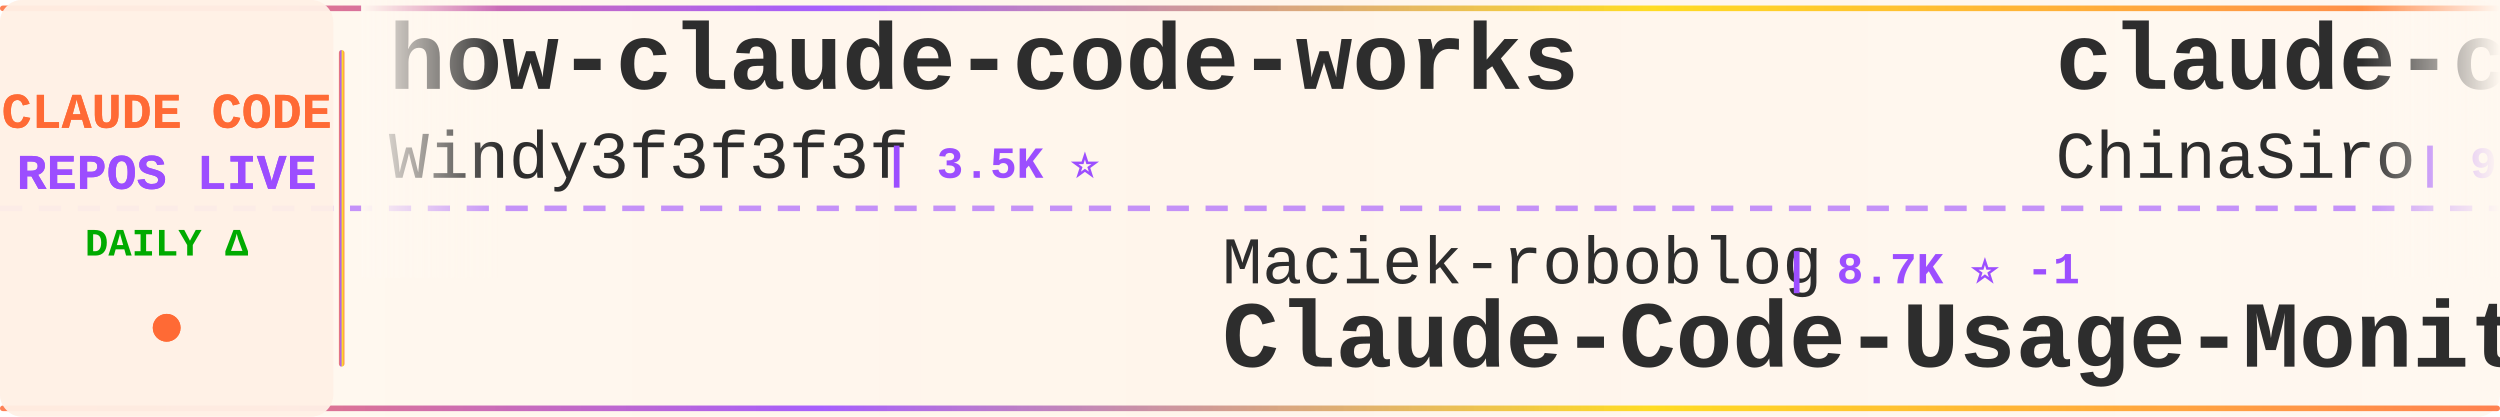
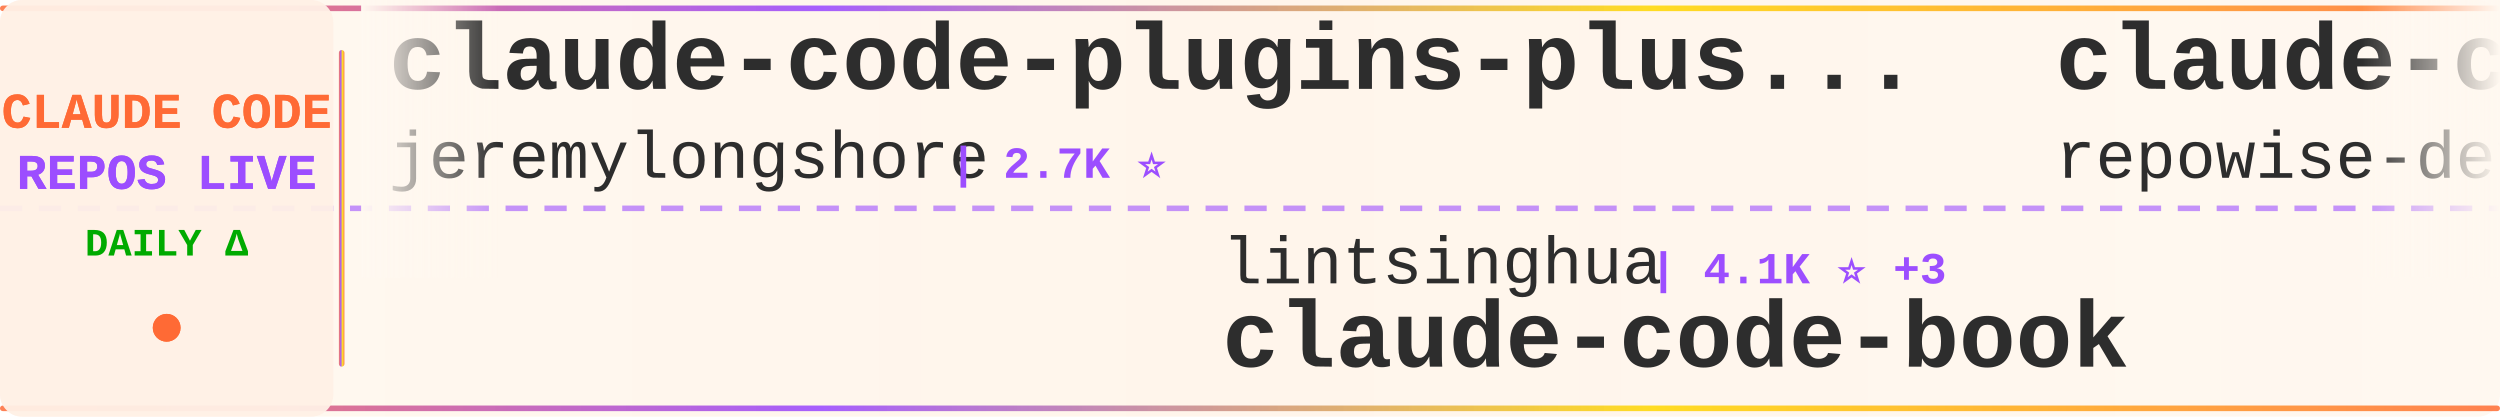
<svg xmlns="http://www.w3.org/2000/svg" width="900" height="150">
  <defs>
    <linearGradient id="tickerBg" x1="0%" y1="0%" x2="100%" y2="0%">
      <stop offset="0%" style="stop-color:#fff8f0;stop-opacity:0.98" />
      <stop offset="50%" style="stop-color:#fff5eb;stop-opacity:1" />
      <stop offset="100%" style="stop-color:#fff8f0;stop-opacity:0.98" />
    </linearGradient>
    <linearGradient id="borderGrad" x1="0%" y1="0%" x2="100%" y2="0%">
      <stop offset="0%" style="stop-color:#FF6B35;stop-opacity:0.85">
        <animate attributeName="stop-opacity" values="0.85;1;0.85" dur="2s" repeatCount="indefinite" />
      </stop>
      <stop offset="33%" style="stop-color:#9C4EFF;stop-opacity:0.9">
        <animate attributeName="stop-opacity" values="0.9;1;0.9" dur="2.2s" repeatCount="indefinite" />
      </stop>
      <stop offset="66%" style="stop-color:#FFD700;stop-opacity:0.85">
        <animate attributeName="stop-opacity" values="0.85;1;0.85" dur="1.8s" repeatCount="indefinite" />
      </stop>
      <stop offset="100%" style="stop-color:#FF6B35;stop-opacity:0.85">
        <animate attributeName="stop-opacity" values="0.85;1;0.85" dur="2s" repeatCount="indefinite" />
      </stop>
    </linearGradient>
    <filter id="textGlow">
      <feGaussianBlur stdDeviation="0.15" result="coloredBlur" />
      <feMerge>
        <feMergeNode in="coloredBlur" />
        <feMergeNode in="SourceGraphic" />
      </feMerge>
    </filter>
    <filter id="metricGlow">
      <feGaussianBlur stdDeviation="0.2" result="coloredBlur" />
      <feMerge>
        <feMergeNode in="coloredBlur" />
        <feMergeNode in="SourceGraphic" />
      </feMerge>
    </filter>
    <linearGradient id="leftFade" x1="0%" y1="0%" x2="100%" y2="0%">
      <stop offset="0%" style="stop-color:#fff8f0;stop-opacity:1" />
      <stop offset="100%" style="stop-color:#fff8f0;stop-opacity:0" />
    </linearGradient>
    <linearGradient id="rightFade" x1="0%" y1="0%" x2="100%" y2="0%">
      <stop offset="0%" style="stop-color:#fff8f0;stop-opacity:0" />
      <stop offset="100%" style="stop-color:#fff8f0;stop-opacity:1" />
    </linearGradient>
  </defs>
  <rect width="900" height="150" fill="url(#tickerBg)" rx="8" />
  <rect x="0" y="2" width="900" height="2" fill="url(#borderGrad)" rx="1" />
  <rect x="0" y="146" width="900" height="2" fill="url(#borderGrad)" rx="1" />
  <line x1="0" y1="75" x2="900" y2="75" stroke="#9C4EFF" stroke-width="2" stroke-dasharray="8 6" opacity="0.6" />
  <rect x="0" y="0" width="120" height="150" fill="#fff0e6" opacity="0.95" rx="8" />
  <text x="60" y="46" font-family="'Courier New', monospace" font-size="18" font-weight="bold" fill="#FF6B35" text-anchor="middle" filter="url(#textGlow)">
    CLAUDE CODE
  </text>
  <text x="60" y="68" font-family="'Courier New', monospace" font-size="18" font-weight="bold" fill="#9C4EFF" text-anchor="middle" filter="url(#textGlow)">
    REPOS LIVE
  </text>
  <text x="60" y="92" font-family="'Courier New', monospace" font-size="14" font-weight="bold" fill="#00aa00" text-anchor="middle">
    DAILY Δ
  </text>
  <circle cx="60" cy="118" r="5" fill="#FF6B35" filter="url(#metricGlow)">
    <animate attributeName="r" values="4;6;4" dur="1.5s" repeatCount="indefinite" />
    <animate attributeName="opacity" values="0.6;1;0.6" dur="1.5s" repeatCount="indefinite" />
  </circle>
  <rect x="122" y="18" width="2" height="114" fill="url(#borderGrad)" rx="1" />
  <clipPath id="tickerClip">
    <rect x="130" y="0" width="770" height="150" />
  </clipPath>
  <g clip-path="url(#tickerClip)">
    <g id="tickerItems">
      <animateTransform attributeName="transform" attributeType="XML" type="translate" from="0 0" to="-3000 0" dur="54s" repeatCount="indefinite" />
      <g transform="translate(0, 0)">
-         <text x="140" y="32" font-family="'Courier New', monospace" font-size="34" font-weight="bold" fill="#2d2d2d">how-claude-code-works</text>
-         <text x="140" y="64" font-family="'Courier New', monospace" font-size="24" font-weight="normal" fill="#2d2d2d" opacity="1.0">Windy3f3f3f3f</text>
-         <text x="318" y="64" font-family="'Courier New', monospace" font-size="16" font-weight="bold" fill="#9C4EFF"> | 3.5K ⭐</text>
+         <text x="140" y="32" font-family="'Courier New', monospace" font-size="34" font-weight="bold" fill="#2d2d2d">claude-code-plugins-plus...</text>
+         <text x="140" y="64" font-family="'Courier New', monospace" font-size="24" font-weight="normal" fill="#2d2d2d" opacity="1.0">jeremylongshore</text>
+         <text x="342" y="64" font-family="'Courier New', monospace" font-size="16" font-weight="bold" fill="#9C4EFF"> | 2.7K ⭐</text>
      </g>
      <g transform="translate(300, 0)">
-         <text x="140" y="102" font-family="'Courier New', monospace" font-size="24" font-weight="normal" fill="#2d2d2d" opacity="1.0">Maciek-roboblog</text>
-         <text x="342" y="102" font-family="'Courier New', monospace" font-size="16" font-weight="bold" fill="#9C4EFF"> | 8.7K ⭐ -1</text>
-         <text x="140" y="132" font-family="'Courier New', monospace" font-size="34" font-weight="bold" fill="#2d2d2d">Claude-Code-Usage-Monito...</text>
+         <text x="140" y="102" font-family="'Courier New', monospace" font-size="24" font-weight="normal" fill="#2d2d2d" opacity="1.0">lintsinghua</text>
+         <text x="294" y="102" font-family="'Courier New', monospace" font-size="16" font-weight="bold" fill="#9C4EFF"> | 4.1K ⭐ +3</text>
+         <text x="140" y="132" font-family="'Courier New', monospace" font-size="34" font-weight="bold" fill="#2d2d2d">claude-code-book</text>
      </g>
      <g transform="translate(600, 0)">
-         <text x="140" y="32" font-family="'Courier New', monospace" font-size="34" font-weight="bold" fill="#2d2d2d">claude-code-sourcemap</text>
-         <text x="140" y="64" font-family="'Courier New', monospace" font-size="24" font-weight="normal" fill="#2d2d2d" opacity="1.0">ChinaSiro</text>
-         <text x="270" y="64" font-family="'Courier New', monospace" font-size="16" font-weight="bold" fill="#9C4EFF"> | 9.6K ⭐</text>
+         <text x="140" y="32" font-family="'Courier New', monospace" font-size="34" font-weight="bold" fill="#2d2d2d">claude-code-prompts</text>
+         <text x="140" y="64" font-family="'Courier New', monospace" font-size="24" font-weight="normal" fill="#2d2d2d" opacity="1.0">repowise-dev</text>
+         <text x="306" y="64" font-family="'Courier New', monospace" font-size="16" font-weight="bold" fill="#9C4EFF"> | 1.2K ⭐</text>
      </g>
      <g transform="translate(900, 0)">
-         <text x="140" y="102" font-family="'Courier New', monospace" font-size="24" font-weight="normal" fill="#2d2d2d" opacity="1.0">davila7</text>
-         <text x="246" y="102" font-family="'Courier New', monospace" font-size="16" font-weight="bold" fill="#9C4EFF"> | 30.4K ⭐ +3</text>
-         <text x="140" y="132" font-family="'Courier New', monospace" font-size="34" font-weight="bold" fill="#2d2d2d">claude-code-templates</text>
+         <text x="140" y="102" font-family="'Courier New', monospace" font-size="24" font-weight="normal" fill="#2d2d2d" opacity="1.0">lorryjovens-hub</text>
+         <text x="342" y="102" font-family="'Courier New', monospace" font-size="16" font-weight="bold" fill="#9C4EFF"> | 1.7K ⭐</text>
+         <text x="140" y="132" font-family="'Courier New', monospace" font-size="34" font-weight="bold" fill="#2d2d2d">claude-code-rust</text>
      </g>
      <g transform="translate(1200, 0)">
-         <text x="140" y="32" font-family="'Courier New', monospace" font-size="34" font-weight="bold" fill="#2d2d2d">skills</text>
-         <text x="140" y="64" font-family="'Courier New', monospace" font-size="24" font-weight="normal" fill="#2d2d2d" opacity="1.0">anthropics</text>
-         <text x="282" y="64" font-family="'Courier New', monospace" font-size="16" font-weight="bold" fill="#9C4EFF"> | 171.4K ⭐ +9</text>
+         <text x="140" y="32" font-family="'Courier New', monospace" font-size="34" font-weight="bold" fill="#2d2d2d">claude-code-reverse</text>
+         <text x="140" y="64" font-family="'Courier New', monospace" font-size="24" font-weight="normal" fill="#2d2d2d" opacity="1.0">Yuyz0112</text>
+         <text x="258" y="64" font-family="'Courier New', monospace" font-size="16" font-weight="bold" fill="#9C4EFF"> | 2.4K ⭐</text>
      </g>
      <g transform="translate(1500, 0)">
-         <text x="140" y="102" font-family="'Courier New', monospace" font-size="24" font-weight="normal" fill="#2d2d2d" opacity="1.0">ponponon</text>
-         <text x="258" y="102" font-family="'Courier New', monospace" font-size="16" font-weight="bold" fill="#9C4EFF"> | 2.3K ⭐</text>
-         <text x="140" y="132" font-family="'Courier New', monospace" font-size="34" font-weight="bold" fill="#2d2d2d">claude_code_src</text>
+         <text x="140" y="102" font-family="'Courier New', monospace" font-size="24" font-weight="normal" fill="#2d2d2d" opacity="1.0">https-deeplearning-ai</text>
+         <text x="414" y="102" font-family="'Courier New', monospace" font-size="16" font-weight="bold" fill="#9C4EFF"> | 544 ⭐</text>
+         <text x="140" y="132" font-family="'Courier New', monospace" font-size="34" font-weight="bold" fill="#2d2d2d">sc-claude-code-files</text>
      </g>
      <g transform="translate(1800, 0)">
-         <text x="140" y="32" font-family="'Courier New', monospace" font-size="34" font-weight="bold" fill="#2d2d2d">claude-code-settings</text>
-         <text x="140" y="64" font-family="'Courier New', monospace" font-size="24" font-weight="normal" fill="#2d2d2d" opacity="1.0">feiskyer</text>
-         <text x="258" y="64" font-family="'Courier New', monospace" font-size="16" font-weight="bold" fill="#9C4EFF"> | 1.6K ⭐</text>
+         <text x="140" y="32" font-family="'Courier New', monospace" font-size="34" font-weight="bold" fill="#2d2d2d">Claude-Code</text>
+         <text x="140" y="64" font-family="'Courier New', monospace" font-size="24" font-weight="normal" fill="#2d2d2d" opacity="1.0">pengchengneo</text>
+         <text x="306" y="64" font-family="'Courier New', monospace" font-size="16" font-weight="bold" fill="#9C4EFF"> | 1.8K ⭐</text>
      </g>
      <g transform="translate(2100, 0)">
-         <text x="140" y="102" font-family="'Courier New', monospace" font-size="24" font-weight="normal" fill="#2d2d2d" opacity="1.0">zstmfhy</text>
-         <text x="246" y="102" font-family="'Courier New', monospace" font-size="16" font-weight="bold" fill="#9C4EFF"> | 190 ⭐</text>
-         <text x="140" y="132" font-family="'Courier New', monospace" font-size="34" font-weight="bold" fill="#2d2d2d">Claude-code</text>
+         <text x="140" y="102" font-family="'Courier New', monospace" font-size="24" font-weight="normal" fill="#2d2d2d" opacity="1.0">xu-xiang</text>
+         <text x="258" y="102" font-family="'Courier New', monospace" font-size="16" font-weight="bold" fill="#9C4EFF"> | 1.9K ⭐ +1</text>
+         <text x="140" y="132" font-family="'Courier New', monospace" font-size="34" font-weight="bold" fill="#2d2d2d">everything-claude-code-z...</text>
      </g>
      <g transform="translate(2400, 0)">
-         <text x="140" y="32" font-family="'Courier New', monospace" font-size="34" font-weight="bold" fill="#2d2d2d">claude-code-proxy</text>
-         <text x="140" y="64" font-family="'Courier New', monospace" font-size="24" font-weight="normal" fill="#2d2d2d" opacity="1.0">1rgs</text>
-         <text x="210" y="64" font-family="'Courier New', monospace" font-size="16" font-weight="bold" fill="#9C4EFF"> | 3.7K ⭐ +1</text>
+         <text x="140" y="32" font-family="'Courier New', monospace" font-size="34" font-weight="bold" fill="#2d2d2d">claude-code-telegram</text>
+         <text x="140" y="64" font-family="'Courier New', monospace" font-size="24" font-weight="normal" fill="#2d2d2d" opacity="1.0">RichardAtCT</text>
+         <text x="294" y="64" font-family="'Courier New', monospace" font-size="16" font-weight="bold" fill="#9C4EFF"> | 2.8K ⭐</text>
      </g>
      <g transform="translate(2700, 0)">
-         <text x="140" y="102" font-family="'Courier New', monospace" font-size="24" font-weight="normal" fill="#2d2d2d" opacity="1.0">anthropics</text>
-         <text x="282" y="102" font-family="'Courier New', monospace" font-size="16" font-weight="bold" fill="#9C4EFF"> | 956 ⭐</text>
-         <text x="140" y="132" font-family="'Courier New', monospace" font-size="34" font-weight="bold" fill="#2d2d2d">claude-code-base-action</text>
+         <text x="140" y="102" font-family="'Courier New', monospace" font-size="24" font-weight="normal" fill="#2d2d2d" opacity="1.0">Piebald-AI</text>
+         <text x="282" y="102" font-family="'Courier New', monospace" font-size="16" font-weight="bold" fill="#9C4EFF"> | 12.4K ⭐</text>
+         <text x="140" y="132" font-family="'Courier New', monospace" font-size="34" font-weight="bold" fill="#2d2d2d">claude-code-system-promp...</text>
      </g>
      <g transform="translate(3000, 0)">
-         <text x="140" y="32" font-family="'Courier New', monospace" font-size="34" font-weight="bold" fill="#2d2d2d">how-claude-code-works</text>
-         <text x="140" y="64" font-family="'Courier New', monospace" font-size="24" font-weight="normal" fill="#2d2d2d" opacity="1.0">Windy3f3f3f3f</text>
-         <text x="318" y="64" font-family="'Courier New', monospace" font-size="16" font-weight="bold" fill="#9C4EFF"> | 3.5K ⭐</text>
+         <text x="140" y="32" font-family="'Courier New', monospace" font-size="34" font-weight="bold" fill="#2d2d2d">claude-code-plugins-plus...</text>
+         <text x="140" y="64" font-family="'Courier New', monospace" font-size="24" font-weight="normal" fill="#2d2d2d" opacity="1.0">jeremylongshore</text>
+         <text x="342" y="64" font-family="'Courier New', monospace" font-size="16" font-weight="bold" fill="#9C4EFF"> | 2.7K ⭐</text>
      </g>
      <g transform="translate(3300, 0)">
-         <text x="140" y="102" font-family="'Courier New', monospace" font-size="24" font-weight="normal" fill="#2d2d2d" opacity="1.0">Maciek-roboblog</text>
-         <text x="342" y="102" font-family="'Courier New', monospace" font-size="16" font-weight="bold" fill="#9C4EFF"> | 8.7K ⭐ -1</text>
-         <text x="140" y="132" font-family="'Courier New', monospace" font-size="34" font-weight="bold" fill="#2d2d2d">Claude-Code-Usage-Monito...</text>
+         <text x="140" y="102" font-family="'Courier New', monospace" font-size="24" font-weight="normal" fill="#2d2d2d" opacity="1.0">lintsinghua</text>
+         <text x="294" y="102" font-family="'Courier New', monospace" font-size="16" font-weight="bold" fill="#9C4EFF"> | 4.1K ⭐ +3</text>
+         <text x="140" y="132" font-family="'Courier New', monospace" font-size="34" font-weight="bold" fill="#2d2d2d">claude-code-book</text>
      </g>
      <g transform="translate(3600, 0)">
-         <text x="140" y="32" font-family="'Courier New', monospace" font-size="34" font-weight="bold" fill="#2d2d2d">claude-code-sourcemap</text>
-         <text x="140" y="64" font-family="'Courier New', monospace" font-size="24" font-weight="normal" fill="#2d2d2d" opacity="1.0">ChinaSiro</text>
-         <text x="270" y="64" font-family="'Courier New', monospace" font-size="16" font-weight="bold" fill="#9C4EFF"> | 9.6K ⭐</text>
+         <text x="140" y="32" font-family="'Courier New', monospace" font-size="34" font-weight="bold" fill="#2d2d2d">claude-code-prompts</text>
+         <text x="140" y="64" font-family="'Courier New', monospace" font-size="24" font-weight="normal" fill="#2d2d2d" opacity="1.0">repowise-dev</text>
+         <text x="306" y="64" font-family="'Courier New', monospace" font-size="16" font-weight="bold" fill="#9C4EFF"> | 1.2K ⭐</text>
      </g>
      <g transform="translate(3900, 0)">
-         <text x="140" y="102" font-family="'Courier New', monospace" font-size="24" font-weight="normal" fill="#2d2d2d" opacity="1.0">davila7</text>
-         <text x="246" y="102" font-family="'Courier New', monospace" font-size="16" font-weight="bold" fill="#9C4EFF"> | 30.4K ⭐ +3</text>
-         <text x="140" y="132" font-family="'Courier New', monospace" font-size="34" font-weight="bold" fill="#2d2d2d">claude-code-templates</text>
+         <text x="140" y="102" font-family="'Courier New', monospace" font-size="24" font-weight="normal" fill="#2d2d2d" opacity="1.0">lorryjovens-hub</text>
+         <text x="342" y="102" font-family="'Courier New', monospace" font-size="16" font-weight="bold" fill="#9C4EFF"> | 1.7K ⭐</text>
+         <text x="140" y="132" font-family="'Courier New', monospace" font-size="34" font-weight="bold" fill="#2d2d2d">claude-code-rust</text>
      </g>
    </g>
  </g>
  <rect x="130" y="0" width="50" height="100" fill="url(#leftFade)" />
  <rect x="850" y="0" width="50" height="100" fill="url(#rightFade)" />
</svg>
